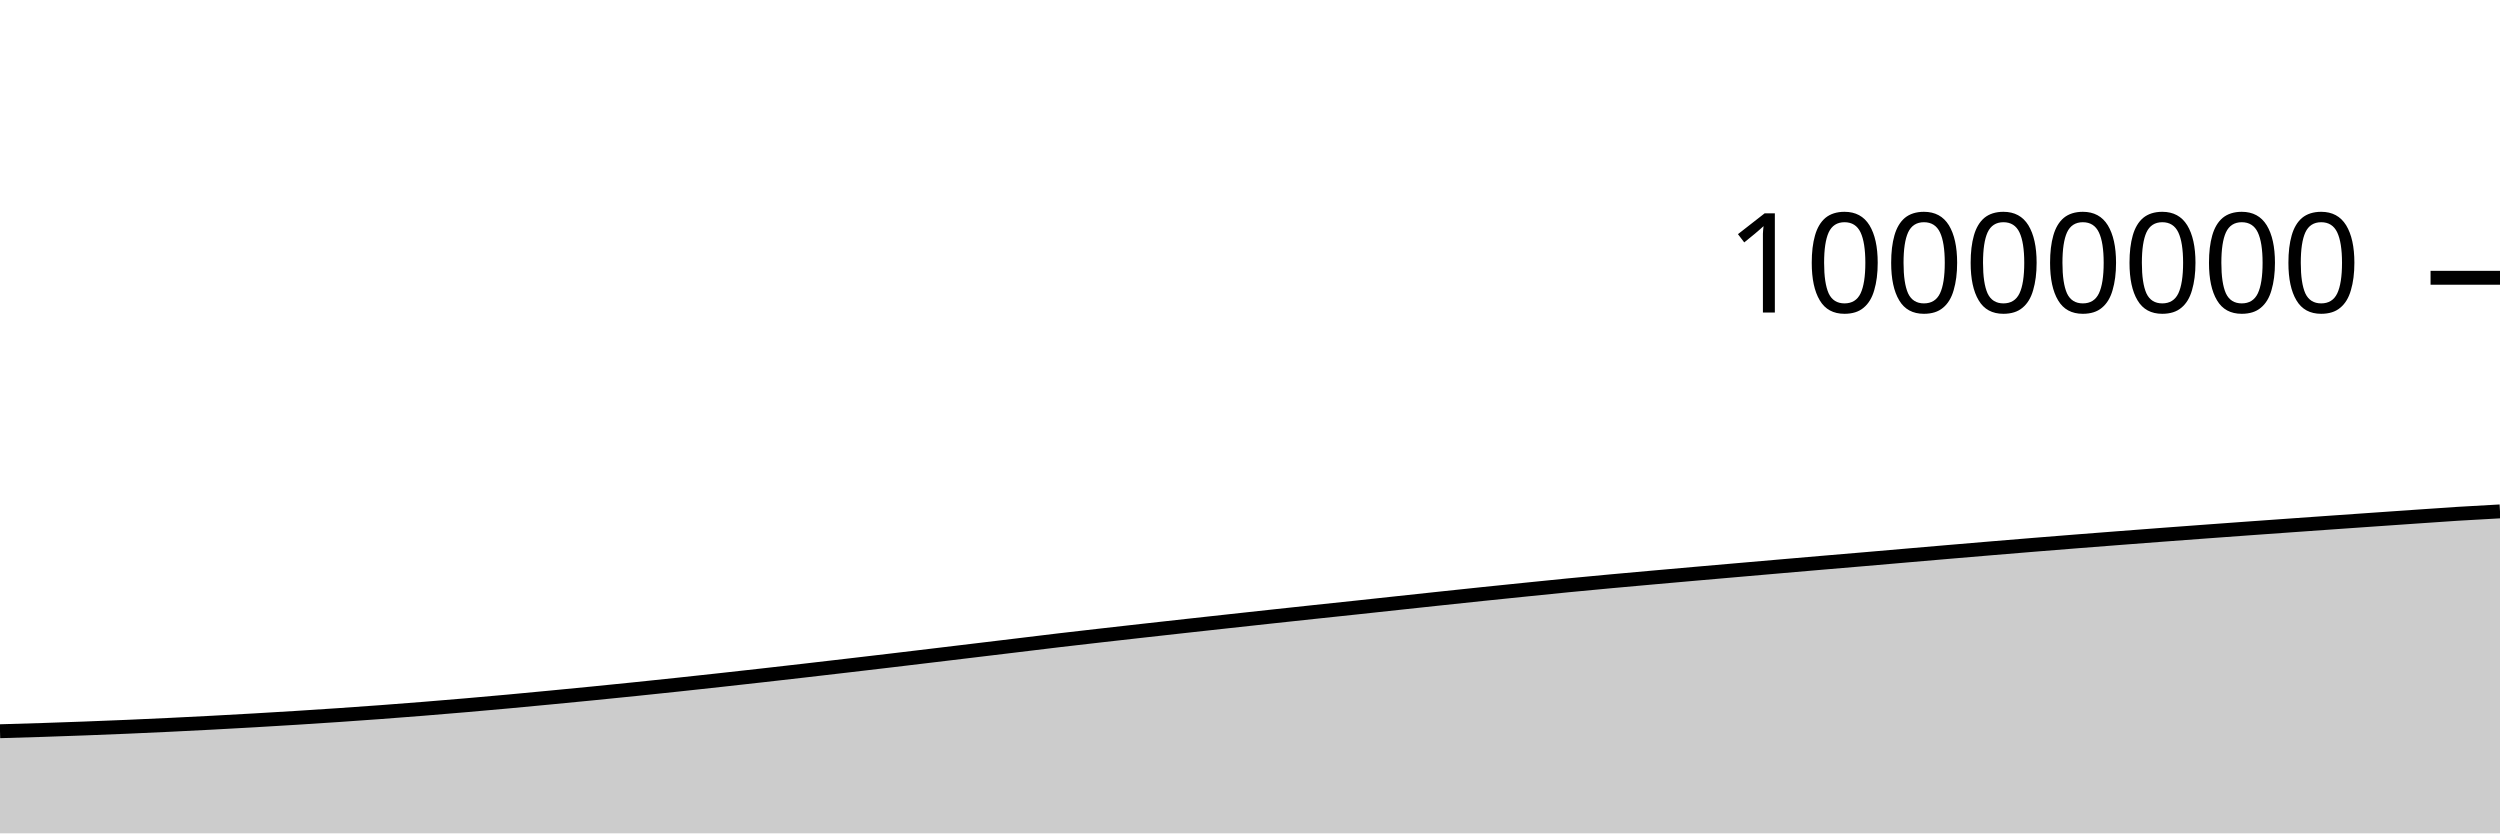
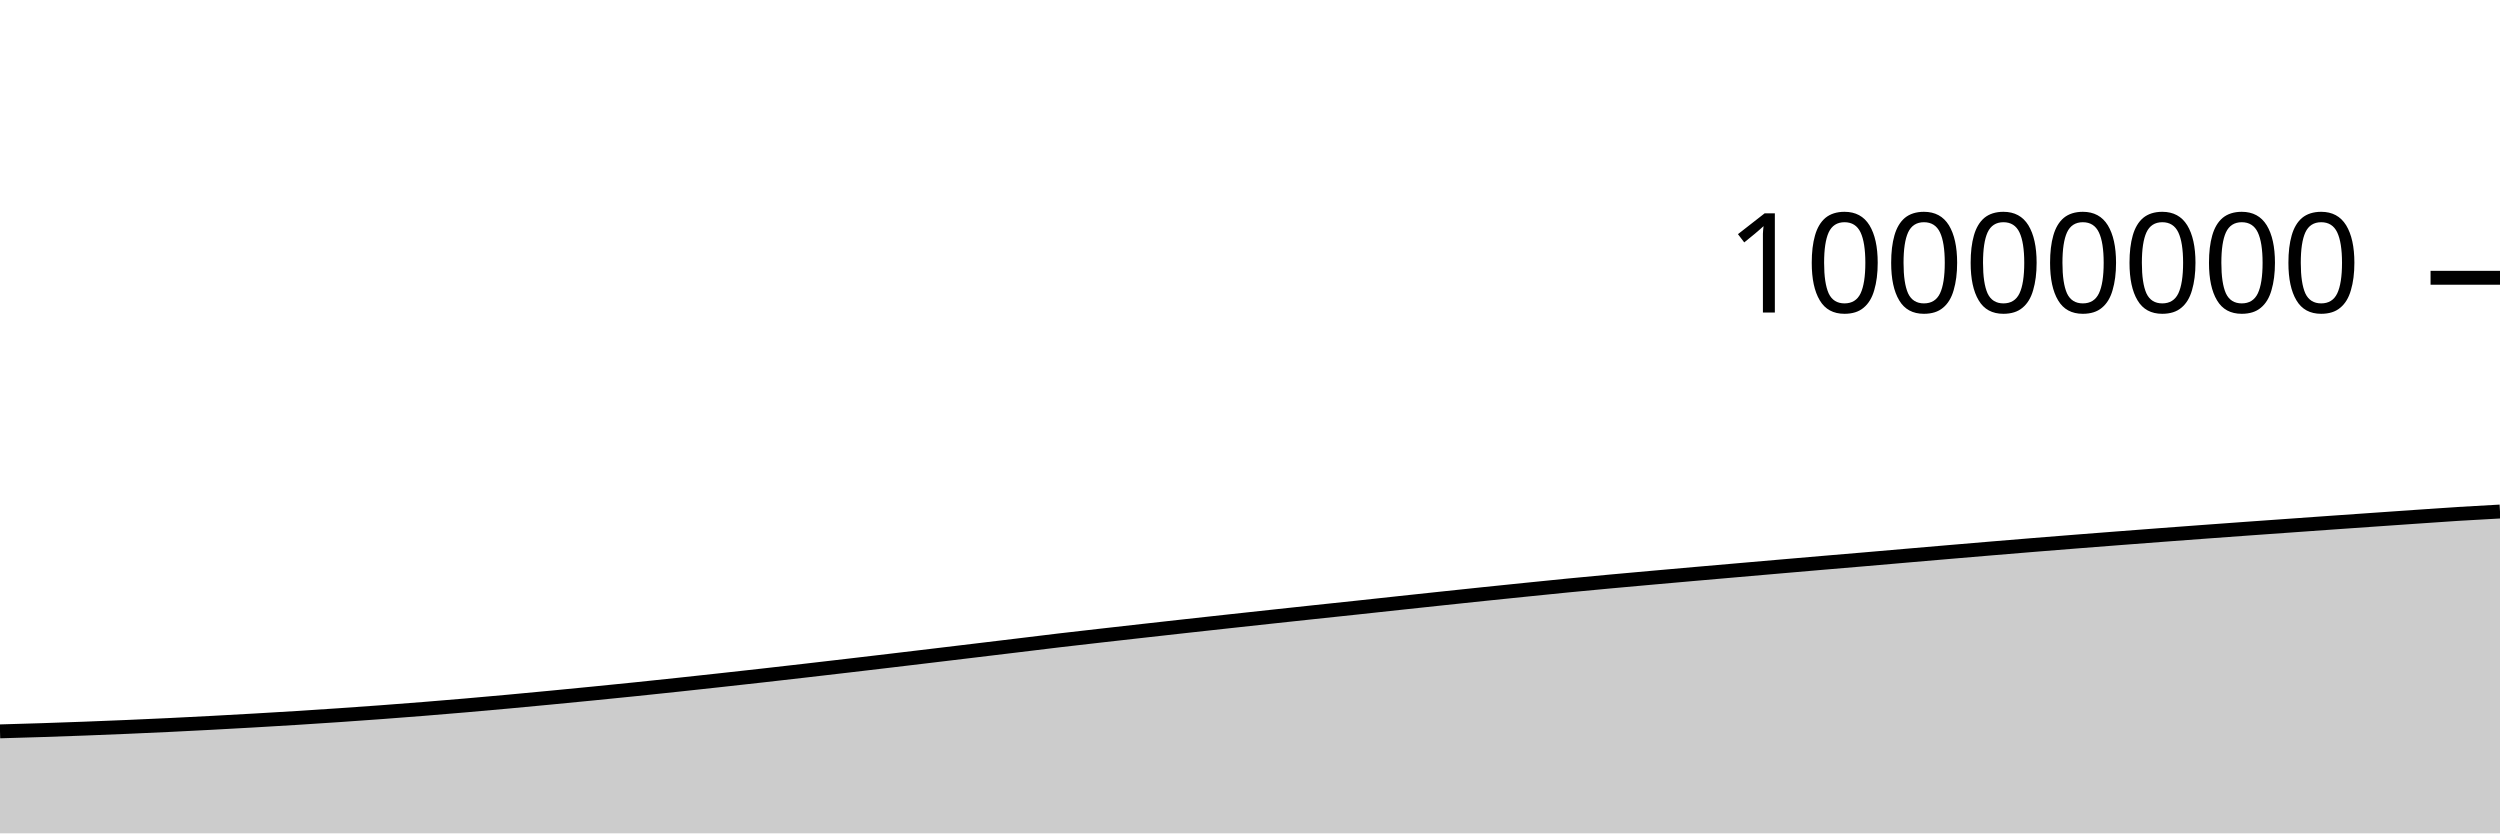
<svg xmlns="http://www.w3.org/2000/svg" viewBox="0 0 180 60">
  <g transform="translate(0,20)">
-     <path class="area" fill="rgba(0, 0, 0, 0.2)" d="M0,32.648C1.017,32.619,2.034,32.59,3.051,32.557C4.068,32.524,5.085,32.489,6.102,32.45C7.119,32.412,8.136,32.371,9.153,32.328C10.169,32.284,11.186,32.238,12.203,32.189C13.22,32.141,14.237,32.089,15.254,32.035C16.271,31.981,17.288,31.924,18.305,31.866C19.322,31.807,20.339,31.747,21.356,31.683C22.373,31.62,23.39,31.553,24.407,31.484C25.424,31.414,26.441,31.342,27.458,31.267C28.475,31.191,29.492,31.113,30.508,31.031C31.525,30.949,32.542,30.865,33.559,30.777C34.576,30.689,35.593,30.599,36.61,30.506C37.627,30.413,38.644,30.316,39.661,30.218C40.678,30.121,41.695,30.022,42.712,29.922C43.729,29.821,44.746,29.719,45.763,29.614C46.78,29.51,47.797,29.402,48.814,29.294C49.831,29.185,50.847,29.074,51.864,28.963C52.881,28.851,53.898,28.738,54.915,28.624C55.932,28.51,56.949,28.393,57.966,28.276C58.983,28.159,60,28.041,61.017,27.922C62.034,27.803,63.051,27.684,64.068,27.564C65.085,27.443,66.102,27.321,67.119,27.199C68.136,27.078,69.153,26.956,70.169,26.833C71.186,26.711,72.203,26.589,73.22,26.466C74.237,26.343,75.254,26.217,76.271,26.097C77.288,25.977,78.305,25.862,79.322,25.746C80.339,25.63,81.356,25.516,82.373,25.402C83.39,25.288,84.407,25.175,85.424,25.063C86.441,24.95,87.458,24.839,88.475,24.728C89.492,24.617,90.508,24.506,91.525,24.396C92.542,24.287,93.559,24.176,94.576,24.068C95.593,23.959,96.61,23.854,97.627,23.745C98.644,23.637,99.661,23.525,100.678,23.416C101.695,23.306,102.712,23.197,103.729,23.089C104.746,22.981,105.763,22.873,106.78,22.767C107.797,22.661,108.814,22.557,109.831,22.454C110.847,22.35,111.864,22.245,112.881,22.146C113.898,22.047,114.915,21.952,115.932,21.858C116.949,21.764,117.966,21.674,118.983,21.583C120,21.492,121.017,21.402,122.034,21.313C123.051,21.224,124.068,21.136,125.085,21.047C126.102,20.959,127.119,20.87,128.136,20.782C129.153,20.694,130.169,20.606,131.186,20.519C132.203,20.433,133.22,20.348,134.237,20.261C135.254,20.174,136.271,20.085,137.288,19.997C138.305,19.91,139.322,19.822,140.339,19.735C141.356,19.648,142.373,19.562,143.39,19.477C144.407,19.392,145.424,19.308,146.441,19.225C147.458,19.142,148.475,19.061,149.492,18.981C150.508,18.901,151.525,18.822,152.542,18.744C153.559,18.665,154.576,18.588,155.593,18.511C156.61,18.435,157.627,18.359,158.644,18.284C159.661,18.209,160.678,18.135,161.695,18.061C162.712,17.988,163.729,17.916,164.746,17.843C165.763,17.771,166.78,17.699,167.797,17.627C168.814,17.556,169.831,17.485,170.847,17.414C171.864,17.343,172.881,17.272,173.898,17.202C174.915,17.132,175.932,17.057,176.949,16.994C177.966,16.93,178.983,16.875,180,16.82L180,40C178.983,40,177.966,40,176.949,40C175.932,40,174.915,40,173.898,40C172.881,40,171.864,40,170.847,40C169.831,40,168.814,40,167.797,40C166.78,40,165.763,40,164.746,40C163.729,40,162.712,40,161.695,40C160.678,40,159.661,40,158.644,40C157.627,40,156.61,40,155.593,40C154.576,40,153.559,40,152.542,40C151.525,40,150.508,40,149.492,40C148.475,40,147.458,40,146.441,40C145.424,40,144.407,40,143.39,40C142.373,40,141.356,40,140.339,40C139.322,40,138.305,40,137.288,40C136.271,40,135.254,40,134.237,40C133.22,40,132.203,40,131.186,40C130.169,40,129.153,40,128.136,40C127.119,40,126.102,40,125.085,40C124.068,40,123.051,40,122.034,40C121.017,40,120,40,118.983,40C117.966,40,116.949,40,115.932,40C114.915,40,113.898,40,112.881,40C111.864,40,110.847,40,109.831,40C108.814,40,107.797,40,106.78,40C105.763,40,104.746,40,103.729,40C102.712,40,101.695,40,100.678,40C99.661,40,98.644,40,97.627,40C96.61,40,95.593,40,94.576,40C93.559,40,92.542,40,91.525,40C90.508,40,89.492,40,88.475,40C87.458,40,86.441,40,85.424,40C84.407,40,83.39,40,82.373,40C81.356,40,80.339,40,79.322,40C78.305,40,77.288,40,76.271,40C75.254,40,74.237,40,73.22,40C72.203,40,71.186,40,70.169,40C69.153,40,68.136,40,67.119,40C66.102,40,65.085,40,64.068,40C63.051,40,62.034,40,61.017,40C60,40,58.983,40,57.966,40C56.949,40,55.932,40,54.915,40C53.898,40,52.881,40,51.864,40C50.847,40,49.831,40,48.814,40C47.797,40,46.78,40,45.763,40C44.746,40,43.729,40,42.712,40C41.695,40,40.678,40,39.661,40C38.644,40,37.627,40,36.61,40C35.593,40,34.576,40,33.559,40C32.542,40,31.525,40,30.508,40C29.492,40,28.475,40,27.458,40C26.441,40,25.424,40,24.407,40C23.39,40,22.373,40,21.356,40C20.339,40,19.322,40,18.305,40C17.288,40,16.271,40,15.254,40C14.237,40,13.22,40,12.203,40C11.186,40,10.169,40,9.153,40C8.136,40,7.119,40,6.102,40C5.085,40,4.068,40,3.051,40C2.034,40,1.017,40,0,40Z" />
-     <path class="line" stroke="black" fill="none" d="M0,32.648C1.017,32.619,2.034,32.59,3.051,32.557C4.068,32.524,5.085,32.489,6.102,32.45C7.119,32.412,8.136,32.371,9.153,32.328C10.169,32.284,11.186,32.238,12.203,32.189C13.22,32.141,14.237,32.089,15.254,32.035C16.271,31.981,17.288,31.924,18.305,31.866C19.322,31.807,20.339,31.747,21.356,31.683C22.373,31.62,23.39,31.553,24.407,31.484C25.424,31.414,26.441,31.342,27.458,31.267C28.475,31.191,29.492,31.113,30.508,31.031C31.525,30.949,32.542,30.865,33.559,30.777C34.576,30.689,35.593,30.599,36.61,30.506C37.627,30.413,38.644,30.316,39.661,30.218C40.678,30.121,41.695,30.022,42.712,29.922C43.729,29.821,44.746,29.719,45.763,29.614C46.78,29.51,47.797,29.402,48.814,29.294C49.831,29.185,50.847,29.074,51.864,28.963C52.881,28.851,53.898,28.738,54.915,28.624C55.932,28.51,56.949,28.393,57.966,28.276C58.983,28.159,60,28.041,61.017,27.922C62.034,27.803,63.051,27.684,64.068,27.564C65.085,27.443,66.102,27.321,67.119,27.199C68.136,27.078,69.153,26.956,70.169,26.833C71.186,26.711,72.203,26.589,73.22,26.466C74.237,26.343,75.254,26.217,76.271,26.097C77.288,25.977,78.305,25.862,79.322,25.746C80.339,25.63,81.356,25.516,82.373,25.402C83.39,25.288,84.407,25.175,85.424,25.063C86.441,24.95,87.458,24.839,88.475,24.728C89.492,24.617,90.508,24.506,91.525,24.396C92.542,24.287,93.559,24.176,94.576,24.068C95.593,23.959,96.61,23.854,97.627,23.745C98.644,23.637,99.661,23.525,100.678,23.416C101.695,23.306,102.712,23.197,103.729,23.089C104.746,22.981,105.763,22.873,106.78,22.767C107.797,22.661,108.814,22.557,109.831,22.454C110.847,22.35,111.864,22.245,112.881,22.146C113.898,22.047,114.915,21.952,115.932,21.858C116.949,21.764,117.966,21.674,118.983,21.583C120,21.492,121.017,21.402,122.034,21.313C123.051,21.224,124.068,21.136,125.085,21.047C126.102,20.959,127.119,20.87,128.136,20.782C129.153,20.694,130.169,20.606,131.186,20.519C132.203,20.433,133.22,20.348,134.237,20.261C135.254,20.174,136.271,20.085,137.288,19.997C138.305,19.91,139.322,19.822,140.339,19.735C141.356,19.648,142.373,19.562,143.39,19.477C144.407,19.392,145.424,19.308,146.441,19.225C147.458,19.142,148.475,19.061,149.492,18.981C150.508,18.901,151.525,18.822,152.542,18.744C153.559,18.665,154.576,18.588,155.593,18.511C156.61,18.435,157.627,18.359,158.644,18.284C159.661,18.209,160.678,18.135,161.695,18.061C162.712,17.988,163.729,17.916,164.746,17.843C165.763,17.771,166.78,17.699,167.797,17.627C168.814,17.556,169.831,17.485,170.847,17.414C171.864,17.343,172.881,17.272,173.898,17.202C174.915,17.132,175.932,17.057,176.949,16.994C177.966,16.93,178.983,16.875,180,16.82" />
+     <path class="area" fill="rgba(0, 0, 0, 0.2)" d="M0,32.658C1.017,32.629,2.034,32.6,3.051,32.567C4.068,32.534,5.085,32.498,6.102,32.46C7.119,32.422,8.136,32.381,9.153,32.337C10.169,32.294,11.186,32.248,12.203,32.199C13.22,32.15,14.237,32.098,15.254,32.044C16.271,31.99,17.288,31.934,18.305,31.875C19.322,31.817,20.339,31.757,21.356,31.693C22.373,31.629,23.39,31.563,24.407,31.493C25.424,31.424,26.441,31.352,27.458,31.276C28.475,31.201,29.492,31.122,30.508,31.041C31.525,30.959,32.542,30.874,33.559,30.787C34.576,30.699,35.593,30.608,36.61,30.515C37.627,30.422,38.644,30.325,39.661,30.228C40.678,30.131,41.695,30.032,42.712,29.931C43.729,29.831,44.746,29.729,45.763,29.624C46.78,29.519,47.797,29.412,48.814,29.303C49.831,29.195,50.847,29.084,51.864,28.972C52.881,28.861,53.898,28.748,54.915,28.634C55.932,28.519,56.949,28.403,57.966,28.286C58.983,28.169,60,28.05,61.017,27.932C62.034,27.813,63.051,27.694,64.068,27.573C65.085,27.453,66.102,27.331,67.119,27.209C68.136,27.087,69.153,26.965,70.169,26.843C71.186,26.721,72.203,26.598,73.22,26.476C74.237,26.353,75.254,26.226,76.271,26.106C77.288,25.986,78.305,25.872,79.322,25.756C80.339,25.64,81.356,25.526,82.373,25.412C83.39,25.298,84.407,25.185,85.424,25.072C86.441,24.96,87.458,24.848,88.475,24.737C89.492,24.626,90.508,24.516,91.525,24.406C92.542,24.296,93.559,24.186,94.576,24.078C95.593,23.969,96.61,23.864,97.627,23.755C98.644,23.647,99.661,23.535,100.678,23.425C101.695,23.316,102.712,23.207,103.729,23.099C104.746,22.991,105.763,22.883,106.78,22.777C107.797,22.671,108.814,22.567,109.831,22.464C110.847,22.36,111.864,22.255,112.881,22.156C113.898,22.057,114.915,21.962,115.932,21.868C116.949,21.774,117.966,21.684,118.983,21.593C120,21.502,121.017,21.412,122.034,21.323C123.051,21.234,124.068,21.146,125.085,21.057C126.102,20.969,127.119,20.88,128.136,20.792C129.153,20.704,130.169,20.616,131.186,20.529C132.203,20.443,133.22,20.358,134.237,20.271C135.254,20.184,136.271,20.095,137.288,20.007C138.305,19.92,139.322,19.832,140.339,19.745C141.356,19.658,142.373,19.572,143.39,19.487C144.407,19.402,145.424,19.318,146.441,19.235C147.458,19.152,148.475,19.071,149.492,18.991C150.508,18.911,151.525,18.832,152.542,18.754C153.559,18.675,154.576,18.598,155.593,18.521C156.61,18.445,157.627,18.369,158.644,18.294C159.661,18.219,160.678,18.145,161.695,18.071C162.712,17.998,163.729,17.926,164.746,17.854C165.763,17.781,166.78,17.709,167.797,17.637C168.814,17.566,169.831,17.495,170.847,17.424C171.864,17.353,172.881,17.282,173.898,17.212C174.915,17.142,175.932,17.068,176.949,17.004C177.966,16.94,178.983,16.885,180,16.83L180,40C178.983,40,177.966,40,176.949,40C175.932,40,174.915,40,173.898,40C172.881,40,171.864,40,170.847,40C169.831,40,168.814,40,167.797,40C166.78,40,165.763,40,164.746,40C163.729,40,162.712,40,161.695,40C160.678,40,159.661,40,158.644,40C157.627,40,156.61,40,155.593,40C154.576,40,153.559,40,152.542,40C151.525,40,150.508,40,149.492,40C148.475,40,147.458,40,146.441,40C145.424,40,144.407,40,143.39,40C142.373,40,141.356,40,140.339,40C139.322,40,138.305,40,137.288,40C136.271,40,135.254,40,134.237,40C133.22,40,132.203,40,131.186,40C130.169,40,129.153,40,128.136,40C127.119,40,126.102,40,125.085,40C124.068,40,123.051,40,122.034,40C121.017,40,120,40,118.983,40C117.966,40,116.949,40,115.932,40C114.915,40,113.898,40,112.881,40C111.864,40,110.847,40,109.831,40C108.814,40,107.797,40,106.78,40C105.763,40,104.746,40,103.729,40C102.712,40,101.695,40,100.678,40C99.661,40,98.644,40,97.627,40C96.61,40,95.593,40,94.576,40C93.559,40,92.542,40,91.525,40C90.508,40,89.492,40,88.475,40C87.458,40,86.441,40,85.424,40C84.407,40,83.39,40,82.373,40C81.356,40,80.339,40,79.322,40C78.305,40,77.288,40,76.271,40C75.254,40,74.237,40,73.22,40C72.203,40,71.186,40,70.169,40C69.153,40,68.136,40,67.119,40C66.102,40,65.085,40,64.068,40C63.051,40,62.034,40,61.017,40C60,40,58.983,40,57.966,40C56.949,40,55.932,40,54.915,40C53.898,40,52.881,40,51.864,40C50.847,40,49.831,40,48.814,40C47.797,40,46.78,40,45.763,40C44.746,40,43.729,40,42.712,40C41.695,40,40.678,40,39.661,40C38.644,40,37.627,40,36.61,40C35.593,40,34.576,40,33.559,40C32.542,40,31.525,40,30.508,40C29.492,40,28.475,40,27.458,40C26.441,40,25.424,40,24.407,40C23.39,40,22.373,40,21.356,40C20.339,40,19.322,40,18.305,40C17.288,40,16.271,40,15.254,40C14.237,40,13.22,40,12.203,40C11.186,40,10.169,40,9.153,40C8.136,40,7.119,40,6.102,40C5.085,40,4.068,40,3.051,40C2.034,40,1.017,40,0,40Z" />
+     <path class="line" stroke="black" fill="none" d="M0,32.658C1.017,32.629,2.034,32.6,3.051,32.567C4.068,32.534,5.085,32.498,6.102,32.46C7.119,32.422,8.136,32.381,9.153,32.337C10.169,32.294,11.186,32.248,12.203,32.199C13.22,32.15,14.237,32.098,15.254,32.044C16.271,31.99,17.288,31.934,18.305,31.875C19.322,31.817,20.339,31.757,21.356,31.693C22.373,31.629,23.39,31.563,24.407,31.493C25.424,31.424,26.441,31.352,27.458,31.276C28.475,31.201,29.492,31.122,30.508,31.041C31.525,30.959,32.542,30.874,33.559,30.787C34.576,30.699,35.593,30.608,36.61,30.515C37.627,30.422,38.644,30.325,39.661,30.228C40.678,30.131,41.695,30.032,42.712,29.931C43.729,29.831,44.746,29.729,45.763,29.624C46.78,29.519,47.797,29.412,48.814,29.303C49.831,29.195,50.847,29.084,51.864,28.972C52.881,28.861,53.898,28.748,54.915,28.634C55.932,28.519,56.949,28.403,57.966,28.286C58.983,28.169,60,28.05,61.017,27.932C62.034,27.813,63.051,27.694,64.068,27.573C65.085,27.453,66.102,27.331,67.119,27.209C68.136,27.087,69.153,26.965,70.169,26.843C71.186,26.721,72.203,26.598,73.22,26.476C74.237,26.353,75.254,26.226,76.271,26.106C77.288,25.986,78.305,25.872,79.322,25.756C80.339,25.64,81.356,25.526,82.373,25.412C83.39,25.298,84.407,25.185,85.424,25.072C86.441,24.96,87.458,24.848,88.475,24.737C89.492,24.626,90.508,24.516,91.525,24.406C92.542,24.296,93.559,24.186,94.576,24.078C95.593,23.969,96.61,23.864,97.627,23.755C98.644,23.647,99.661,23.535,100.678,23.425C101.695,23.316,102.712,23.207,103.729,23.099C104.746,22.991,105.763,22.883,106.78,22.777C107.797,22.671,108.814,22.567,109.831,22.464C110.847,22.36,111.864,22.255,112.881,22.156C113.898,22.057,114.915,21.962,115.932,21.868C116.949,21.774,117.966,21.684,118.983,21.593C120,21.502,121.017,21.412,122.034,21.323C123.051,21.234,124.068,21.146,125.085,21.057C126.102,20.969,127.119,20.88,128.136,20.792C129.153,20.704,130.169,20.616,131.186,20.529C132.203,20.443,133.22,20.358,134.237,20.271C135.254,20.184,136.271,20.095,137.288,20.007C138.305,19.92,139.322,19.832,140.339,19.745C141.356,19.658,142.373,19.572,143.39,19.487C144.407,19.402,145.424,19.318,146.441,19.235C147.458,19.152,148.475,19.071,149.492,18.991C150.508,18.911,151.525,18.832,152.542,18.754C153.559,18.675,154.576,18.598,155.593,18.521C156.61,18.445,157.627,18.369,158.644,18.294C159.661,18.219,160.678,18.145,161.695,18.071C162.712,17.998,163.729,17.926,164.746,17.854C165.763,17.781,166.78,17.709,167.797,17.637C168.814,17.566,169.831,17.495,170.847,17.424C171.864,17.353,172.881,17.282,173.898,17.212C174.915,17.142,175.932,17.068,176.949,17.004C177.966,16.94,178.983,16.885,180,16.83" />
    <path class="axis-ceiling" stroke-width="1" stroke="black" fill="none" d="M175,0L180,0" />
    <text class="axis-ceiling-label" font-family="sans-serif" text-anchor="end" font-size="10px" x="170" y="2.5">10000000</text>
  </g>
</svg>
